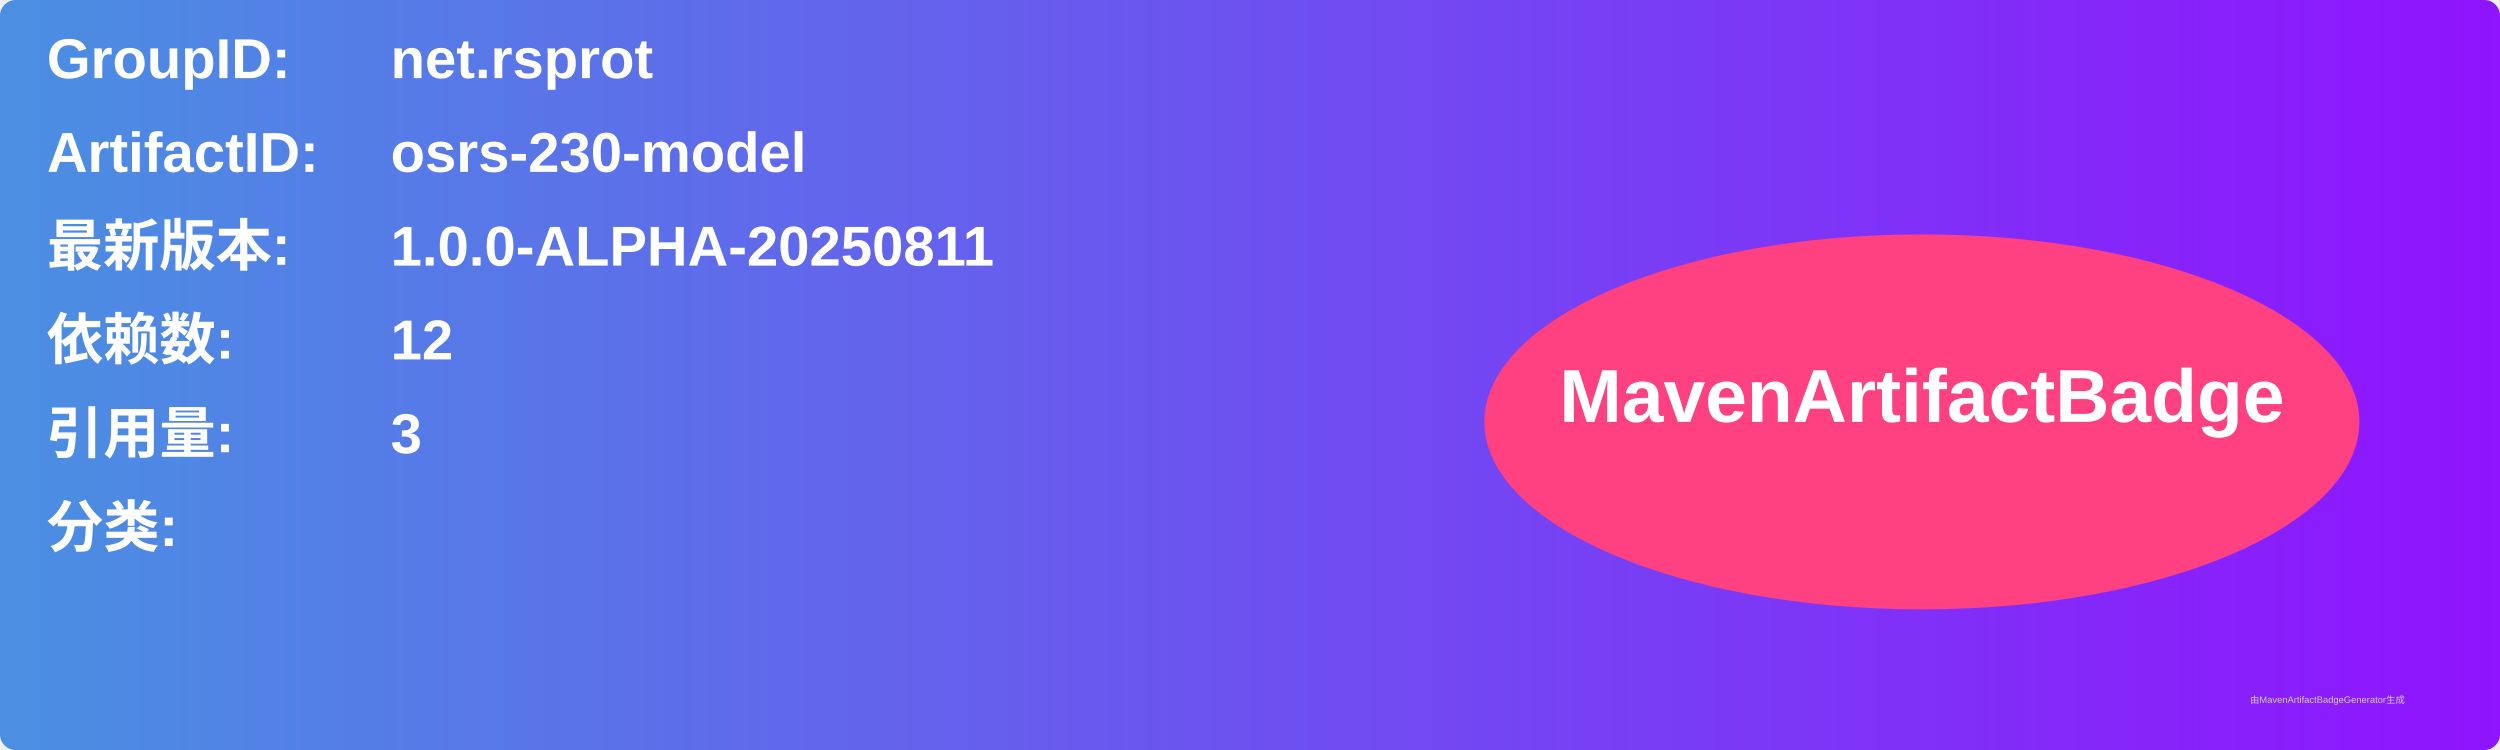
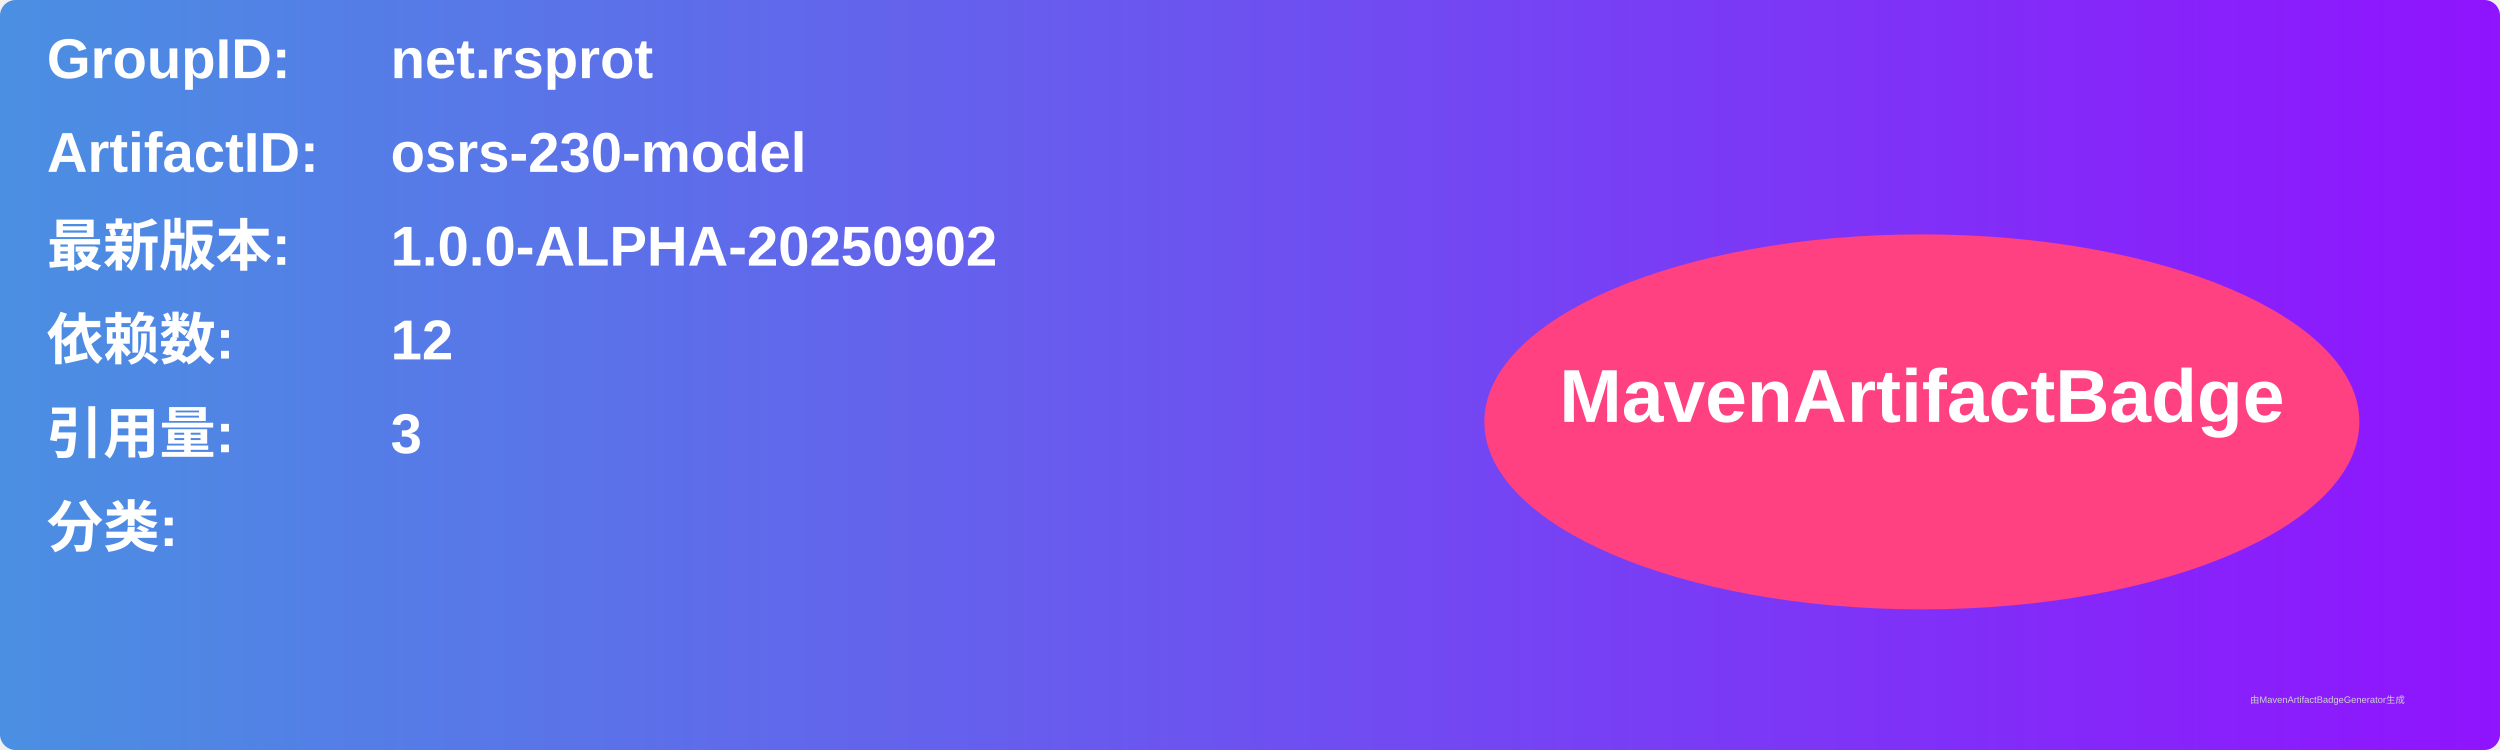
<svg xmlns="http://www.w3.org/2000/svg" width="800" height="240" viewBox="0 0 800 240">
  <linearGradient id="grad" x1="0%" y1="0%" x2="100%" y2="0%">
    <stop offset="0%" stop-color="#4a90e2" />
    <stop offset="100%" stop-color="#9013fe" />
  </linearGradient>
  <rect width="100%" height="100%" rx="5" ry="5" fill="url(#grad)" />
  <g transform="translate(15, 15)">
    <text x="0" y="10" font-family="Arial" font-size="18" fill="white" font-weight="bold" width="260">GroupID:</text>
    <text x="110" y="10" font-family="Arial" font-size="18" fill="white" font-weight="bold" width="460">net.rsprot</text>
    <text x="0" y="40" font-family="Arial" font-size="18" fill="white" font-weight="bold" width="260">ArtifactID:</text>
    <text x="110" y="40" font-family="Arial" font-size="18" fill="white" font-weight="bold" width="460">osrs-230-model</text>
    <text x="0" y="70" font-family="Arial" font-size="18" fill="white" font-weight="bold">最新版本:</text>
    <text x="110" y="70" font-family="Arial" font-size="18" fill="white" font-weight="bold">
-       <tspan font-weight="bold">1.0.0-ALPHA-20250811</tspan>
+       <tspan font-weight="bold">1.0.0-ALPHA-20250902</tspan>
    </text>
    <text x="0" y="100" font-family="Arial" font-size="18" fill="white" font-weight="bold">依赖数: </text>
    <text x="110" y="100" font-family="Arial" font-size="18" fill="white">
      <tspan font-weight="bold">12</tspan>
    </text>
    <text x="0" y="130" font-family="Arial" font-size="18" fill="white" font-weight="bold">引用量: </text>
    <text x="110" y="130" font-family="Arial" font-size="18" fill="white">
      <tspan font-weight="bold">3</tspan>
    </text>
    <text x="0" y="160" font-family="Arial" font-size="18" fill="white" font-weight="bold">分类:</text>
    <text x="10" y="190" font-family="Arial" font-size="10" fill="white">
      <tspan font-weight="bold" />
    </text>
    <ellipse cx="600" cy="120" rx="140" ry="60" fill="#ff4081" />
    <text x="600" y="120" text-anchor="middle" font-family="Arial" font-size="24" fill="white" font-weight="bold">MavenArtifactBadge</text>
  </g>
  <text x="720" y="225" font-family="Arial" font-size="3" fill="#d0d0d0">由MavenArtifactBadgeGenerator生成</text>
</svg>
